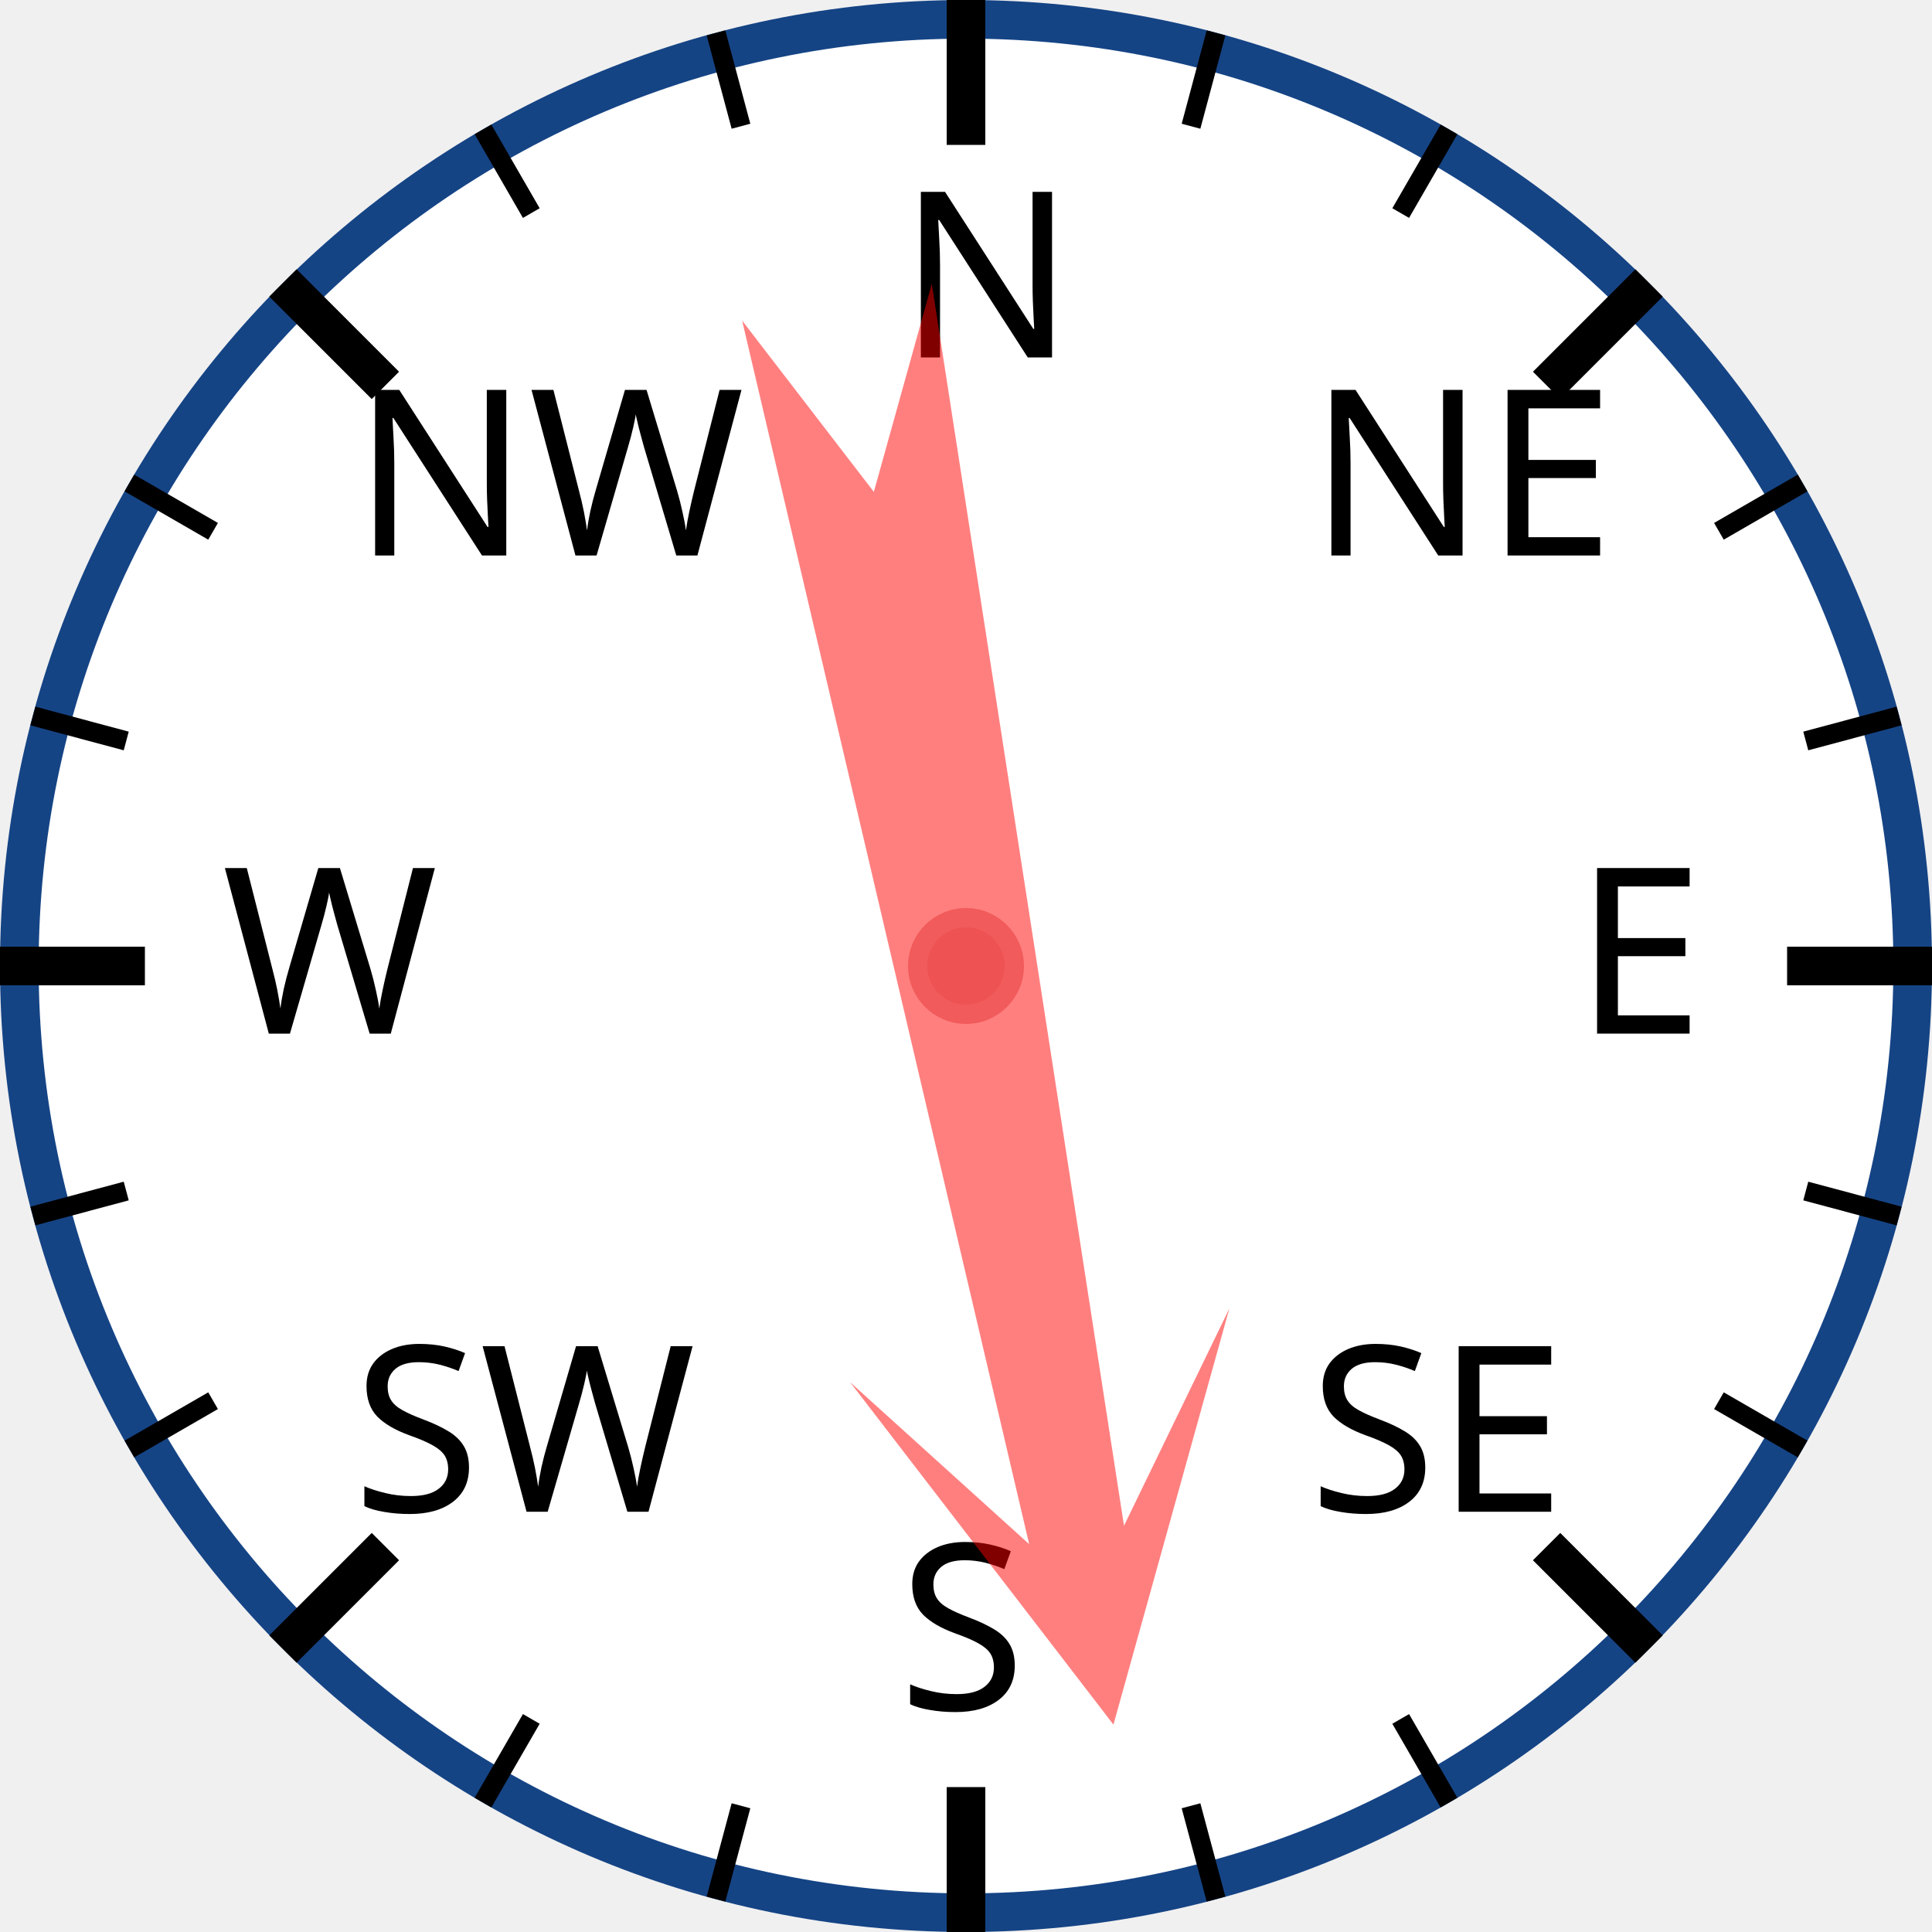
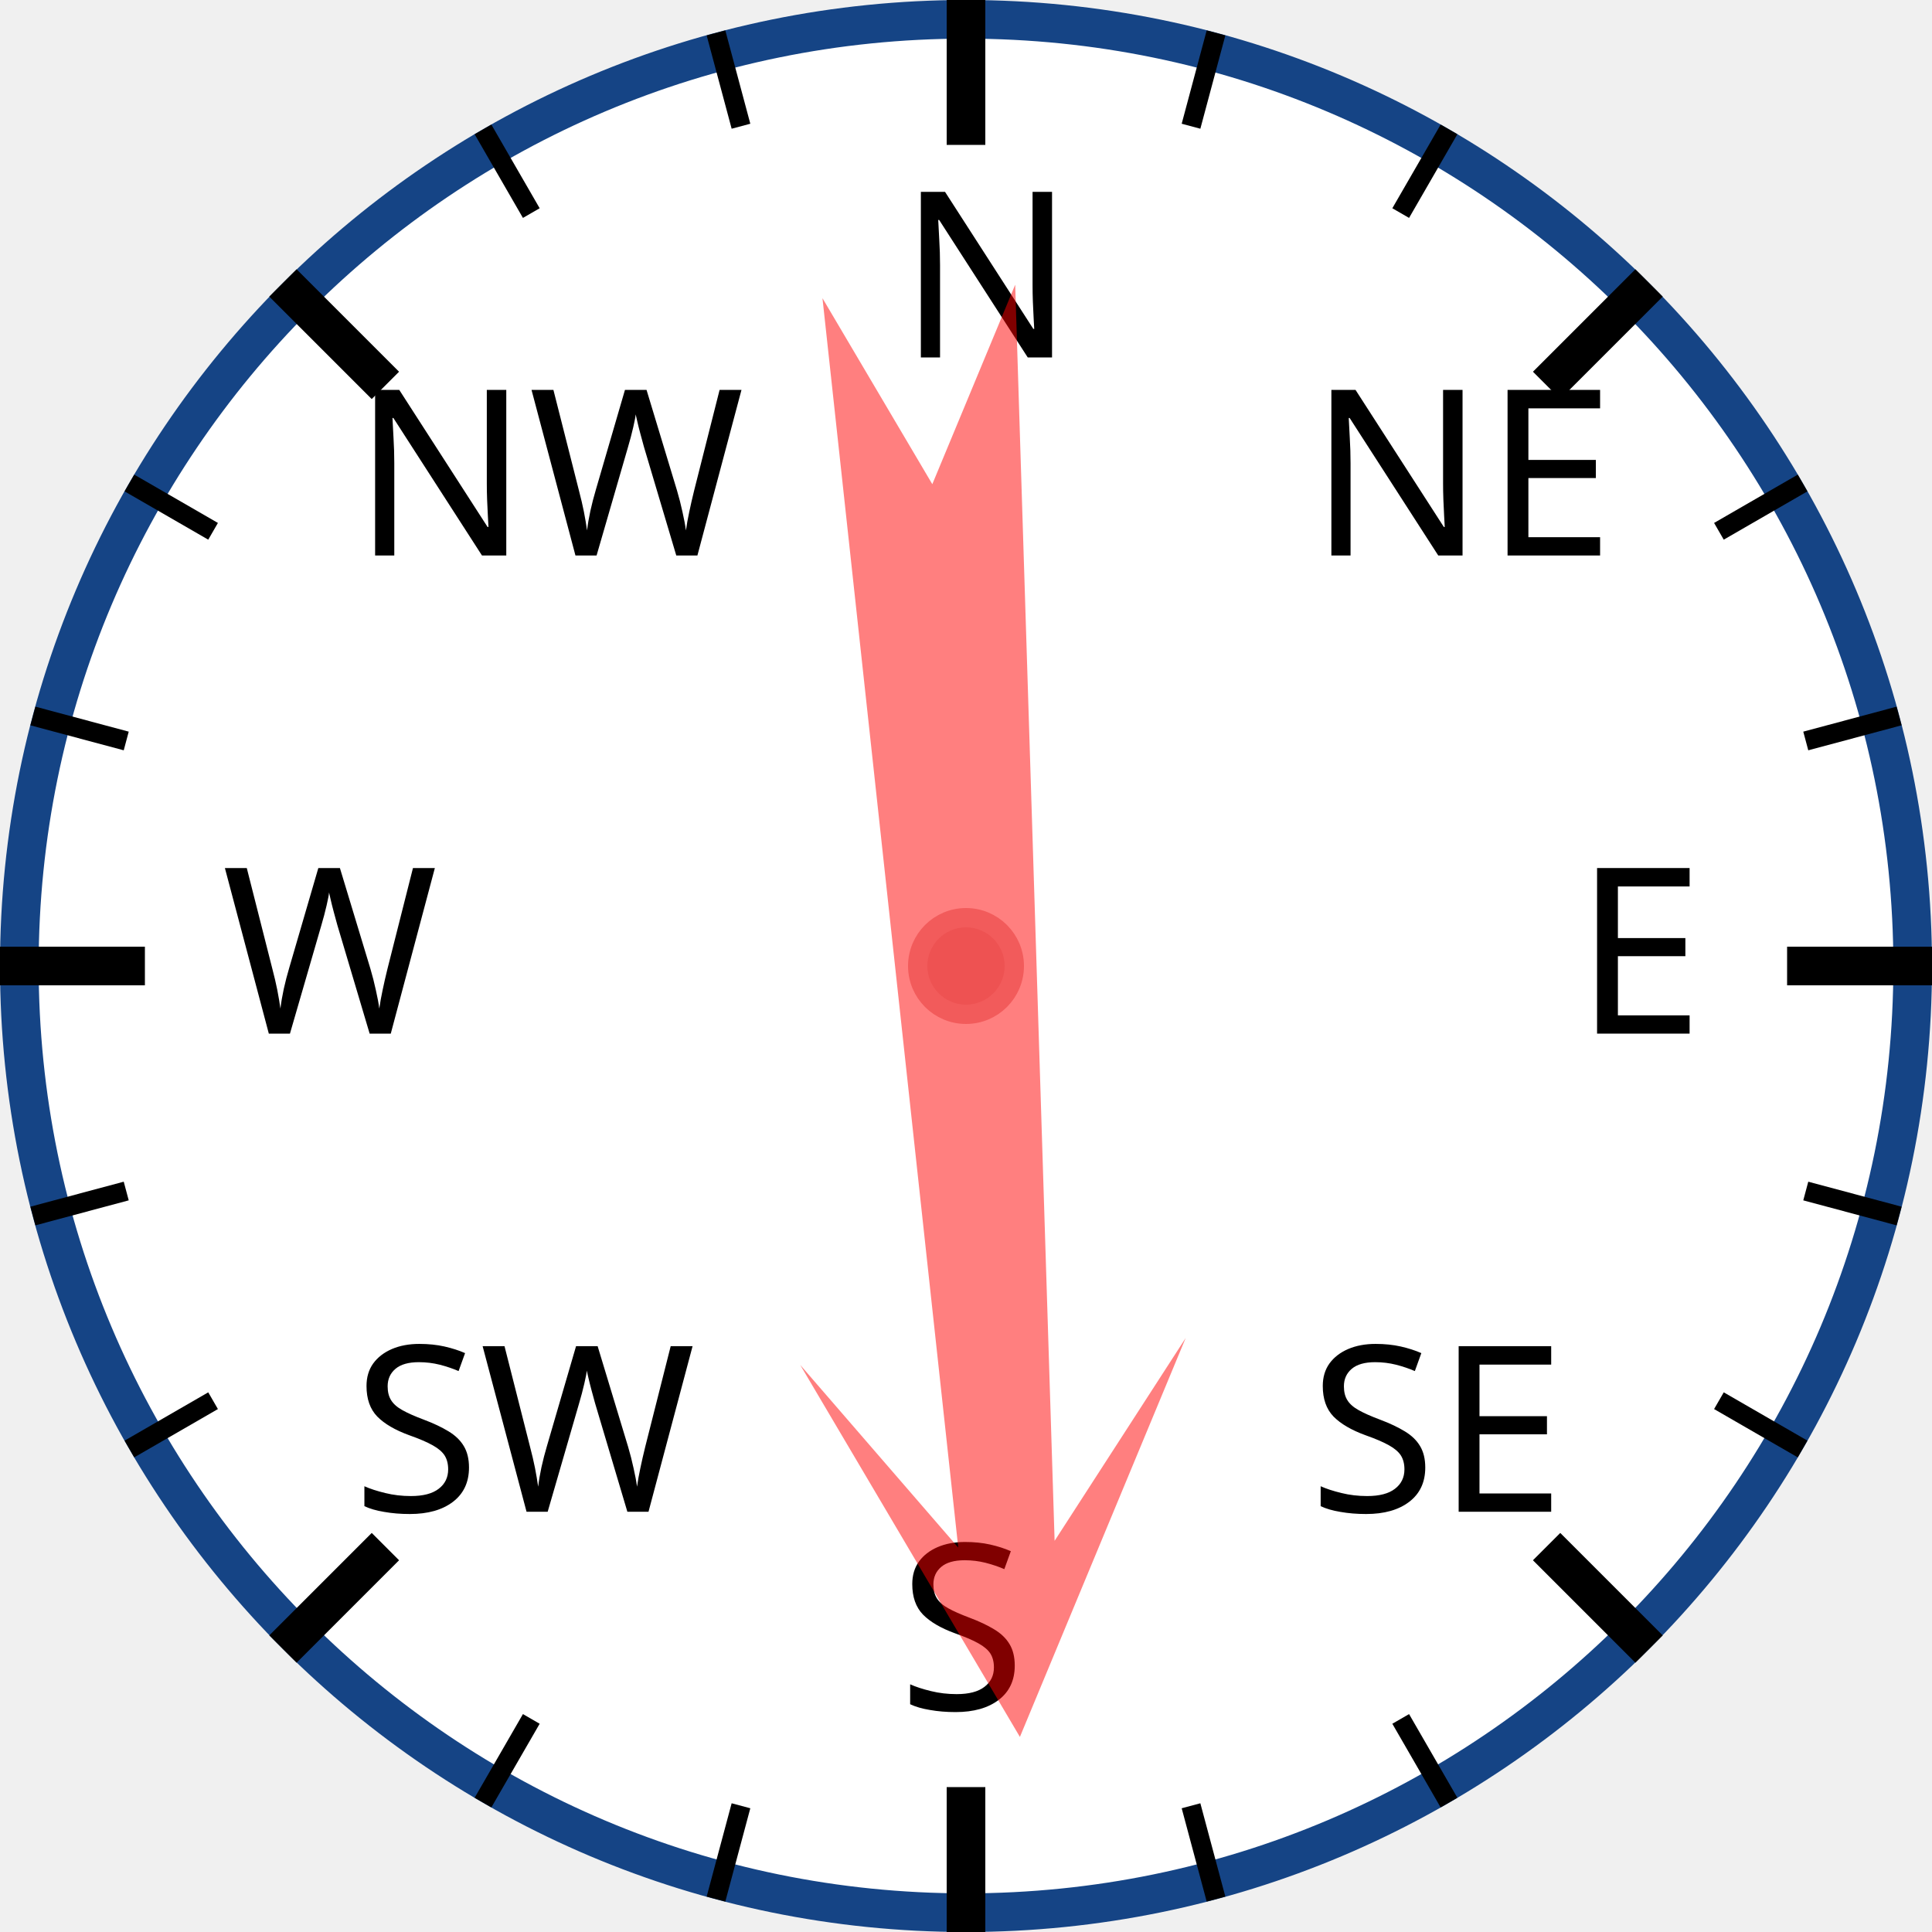
<svg xmlns="http://www.w3.org/2000/svg" width="120px" height="120px" viewBox="0 0 200 200">
  <circle cx="100" cy="100" r="98" style="fill: white; stroke: #154485; stroke-width: 4;" />
  <text x="93.0" y="37.0" style="font-family: sans-serif; font-size: 18pt;">N</text>
  <line x1="100.0" y1="0.0" x2="100.0" y2="15.0" style="stroke: black; stroke-width: 4;" />
  <line x1="74.118" y1="3.407" x2="76.706" y2="13.067" style="stroke: black; stroke-width: 2;" />
  <line x1="50" y1="13.397" x2="55" y2="22.058" style="stroke: black; stroke-width: 2;" />
  <text x="36.503" y="57.503" style="font-family: sans-serif; font-size: 18pt;">NW</text>
  <line x1="29.289" y1="29.289" x2="39.896" y2="39.896" style="stroke: black; stroke-width: 4;" />
  <line x1="13.397" y1="50" x2="22.058" y2="55" style="stroke: black; stroke-width: 2;" />
  <line x1="3.407" y1="74.118" x2="13.067" y2="76.706" style="stroke: black; stroke-width: 2;" />
  <text x="23.0" y="107.0" style="font-family: sans-serif; font-size: 18pt;">W</text>
  <line x1="0.0" y1="100.0" x2="15.0" y2="100.0" style="stroke: black; stroke-width: 4;" />
  <line x1="3.407" y1="125.882" x2="13.067" y2="123.294" style="stroke: black; stroke-width: 2;" />
  <line x1="13.397" y1="150" x2="22.058" y2="145" style="stroke: black; stroke-width: 2;" />
  <text x="36.503" y="156.497" style="font-family: sans-serif; font-size: 18pt;">SW</text>
  <line x1="29.289" y1="170.711" x2="39.896" y2="160.104" style="stroke: black; stroke-width: 4;" />
  <line x1="50" y1="186.603" x2="55" y2="177.942" style="stroke: black; stroke-width: 2;" />
  <line x1="74.118" y1="196.593" x2="76.706" y2="186.933" style="stroke: black; stroke-width: 2;" />
  <text x="93" y="177.0" style="font-family: sans-serif; font-size: 18pt;">S</text>
  <line x1="100" y1="200.0" x2="100" y2="185.0" style="stroke: black; stroke-width: 4;" />
  <line x1="125.882" y1="196.593" x2="123.294" y2="186.933" style="stroke: black; stroke-width: 2;" />
  <line x1="150.0" y1="186.603" x2="145.0" y2="177.942" style="stroke: black; stroke-width: 2;" />
  <text x="135.497" y="156.497" style="font-family: sans-serif; font-size: 18pt;">SE</text>
  <line x1="170.711" y1="170.711" x2="160.104" y2="160.104" style="stroke: black; stroke-width: 4;" />
  <line x1="186.603" y1="150" x2="177.942" y2="145" style="stroke: black; stroke-width: 2;" />
  <line x1="196.593" y1="125.882" x2="186.933" y2="123.294" style="stroke: black; stroke-width: 2;" />
  <text x="163.0" y="107" style="font-family: sans-serif; font-size: 18pt;">E</text>
  <line x1="200.0" y1="100" x2="185.0" y2="100" style="stroke: black; stroke-width: 4;" />
  <line x1="196.593" y1="74.118" x2="186.933" y2="76.706" style="stroke: black; stroke-width: 2;" />
  <line x1="186.603" y1="50" x2="177.942" y2="55" style="stroke: black; stroke-width: 2;" />
  <text x="135.497" y="57.503" style="font-family: sans-serif; font-size: 18pt;">NE</text>
  <line x1="170.711" y1="29.289" x2="160.104" y2="39.896" style="stroke: black; stroke-width: 4;" />
  <line x1="150" y1="13.397" x2="145" y2="22.058" style="stroke: black; stroke-width: 2;" />
  <line x1="125.882" y1="3.407" x2="123.294" y2="13.067" style="stroke: black; stroke-width: 2;" />
-   <polygon points="100 20 120 60 105 40 110 170 100 150 90 170 95 40 80 60" style="fill: red; fill-opacity: 0.5;" transform="rotate(169,100,100)" />
+   <polygon points="100 20 120 60 105 40 110 170 100 150 90 170 95 40 80 60" style="fill: red; fill-opacity: 0.5;" transform="rotate(176,100,100)" />
  <circle cx="100" cy="100" r="5" style="fill: #EE5252; stroke: #F25B5B; stroke-width: 2;" />
</svg>
